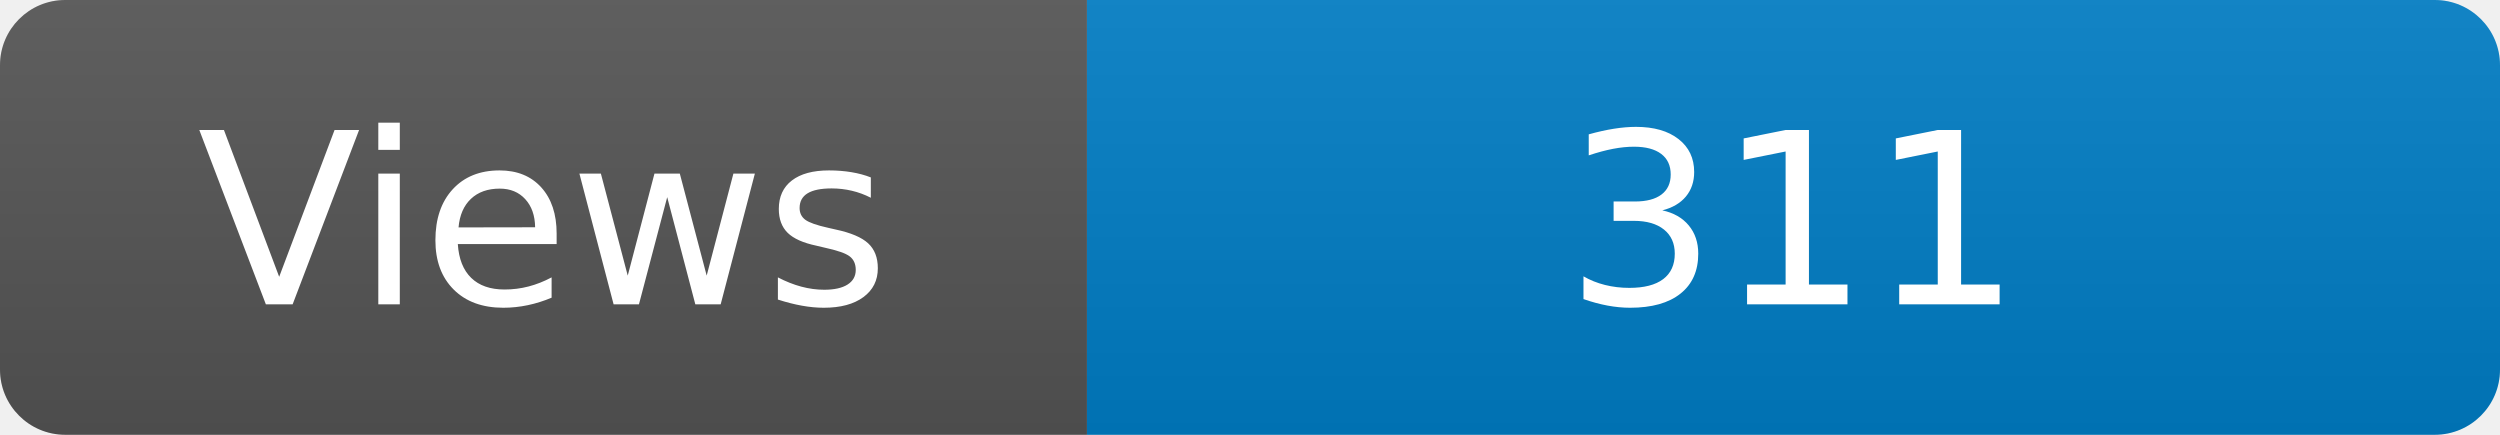
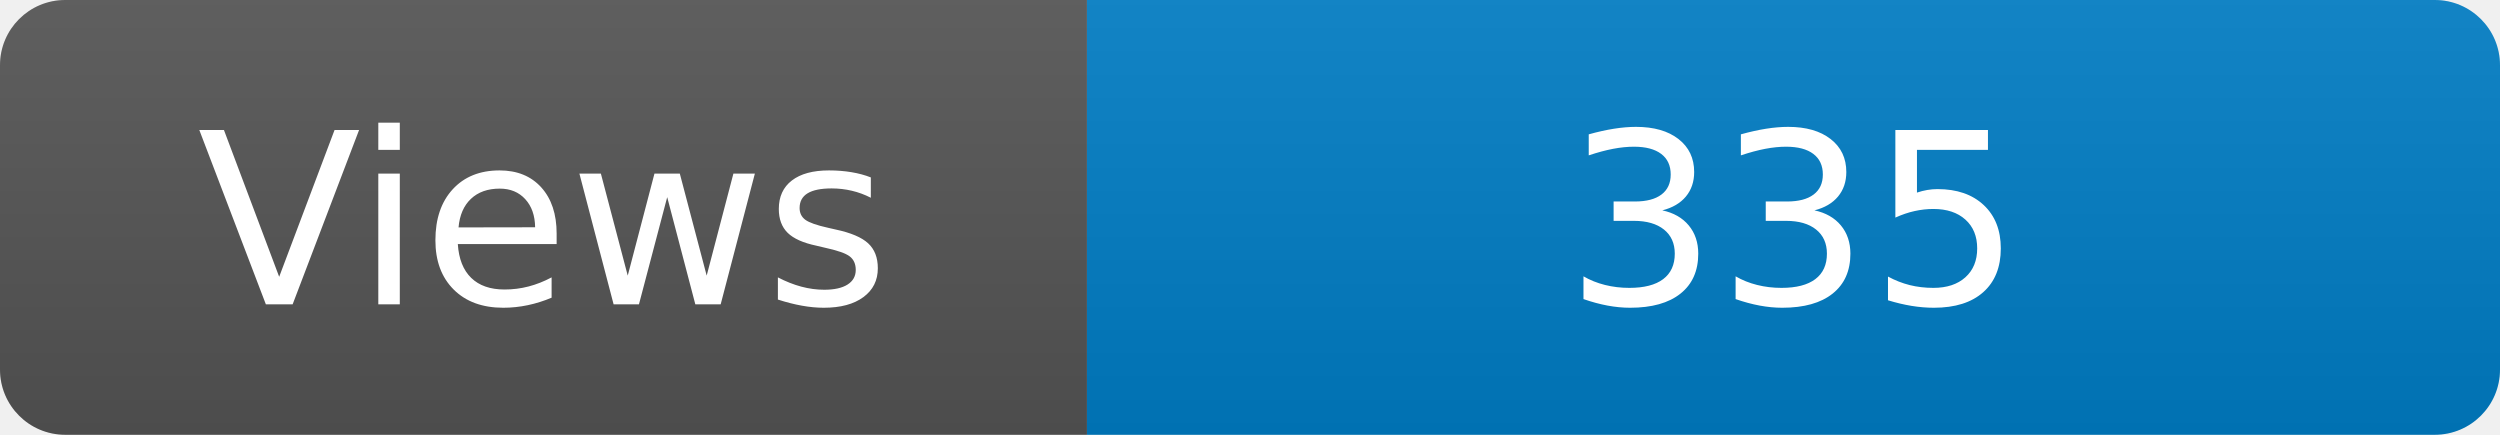
<svg xmlns="http://www.w3.org/2000/svg" width="115" height="20" role="img" aria-label="Maintained?: yes">
  <linearGradient id="s" x2="0" y2="100%">
    <stop offset="0" stop-color="#bbb" stop-opacity=".1" />
    <stop offset="1" stop-opacity=".1" />
  </linearGradient>
  <clipPath id="r">
    <rect width="115" height="20" rx="3" fill="#fff" />
  </clipPath>
  <g clip-path="url(#r)">
    <rect width="50" height="20" fill="#555" />
    <rect x="50" width="160" height="20" fill="#007ec6" />
    <rect width="115" height="20" fill="url(#s)" />
  </g>
  <g fill="#fff" text-anchor="middle" font-family="Verdana,Geneva,DejaVu Sans,sans-serif" font-size="110">
    <text x="250" y="140" transform="scale(.1)" fill="#fff">Views</text>
-     <text x="825" y="140" transform="scale(.1)" fill="#fff">311</text>
+     <text x="825" y="140" transform="scale(.1)" fill="#fff">335</text>
  </g>
</svg>
